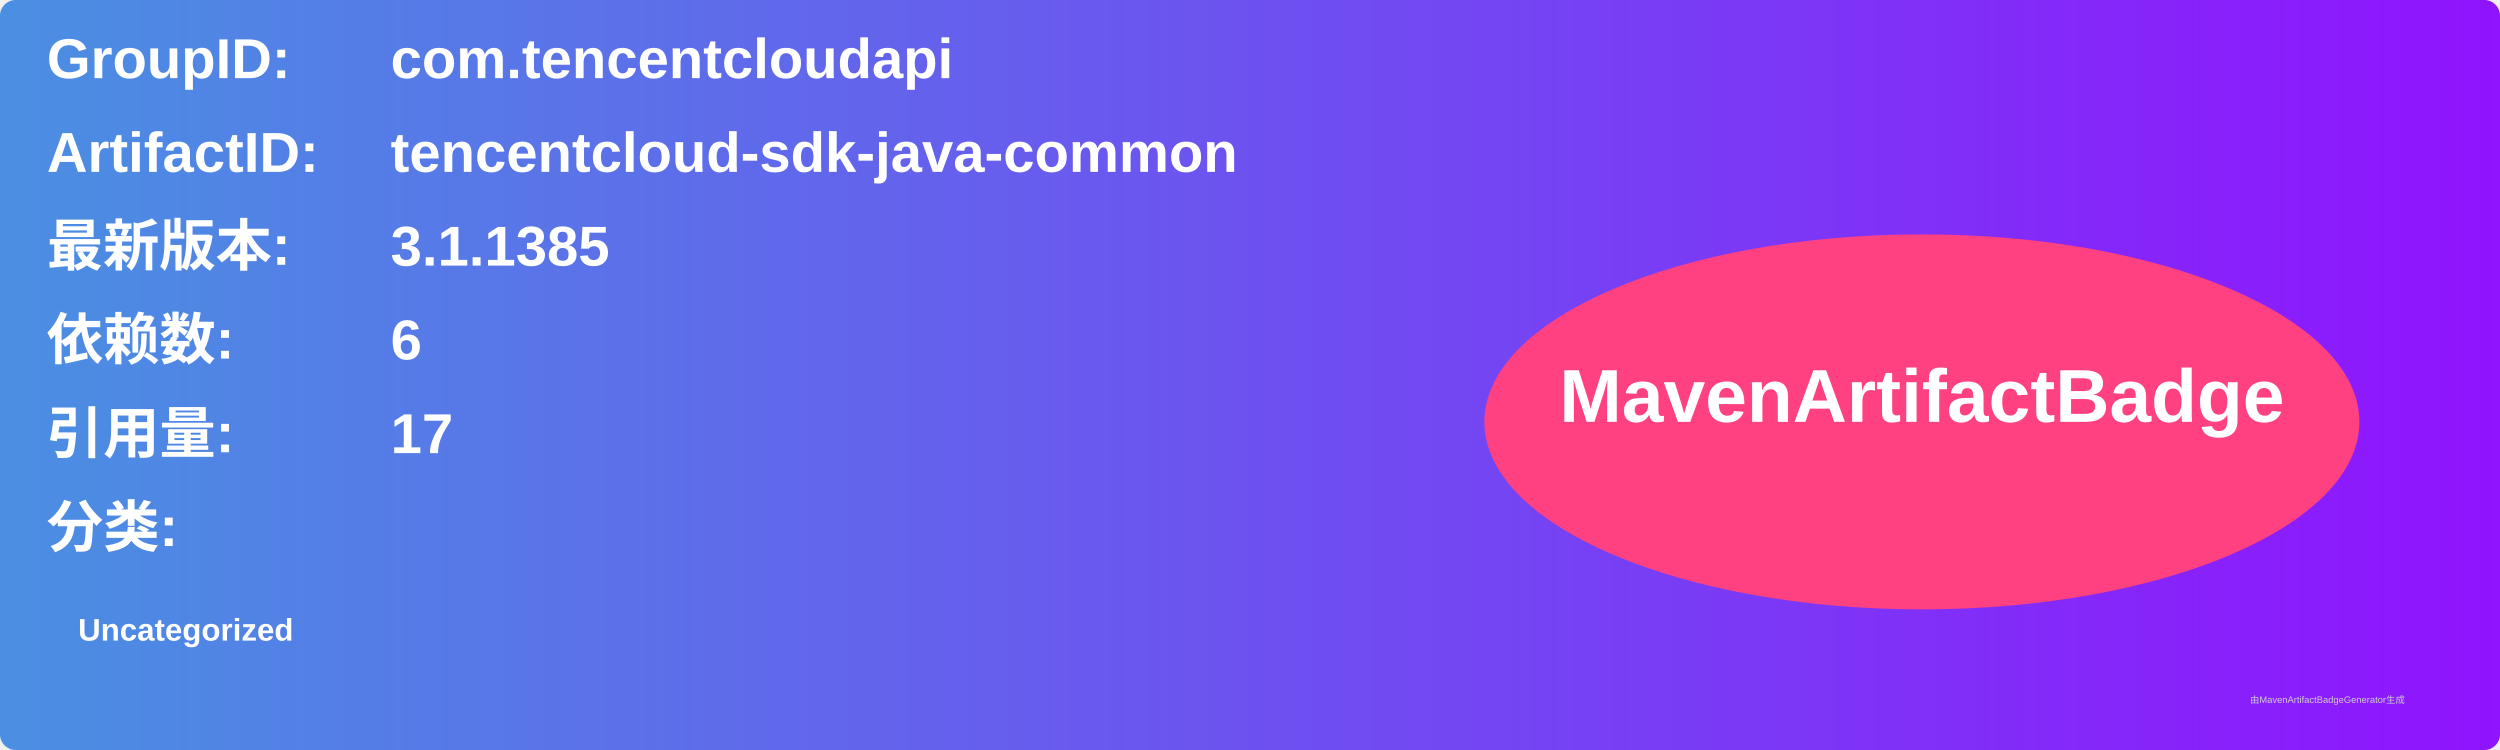
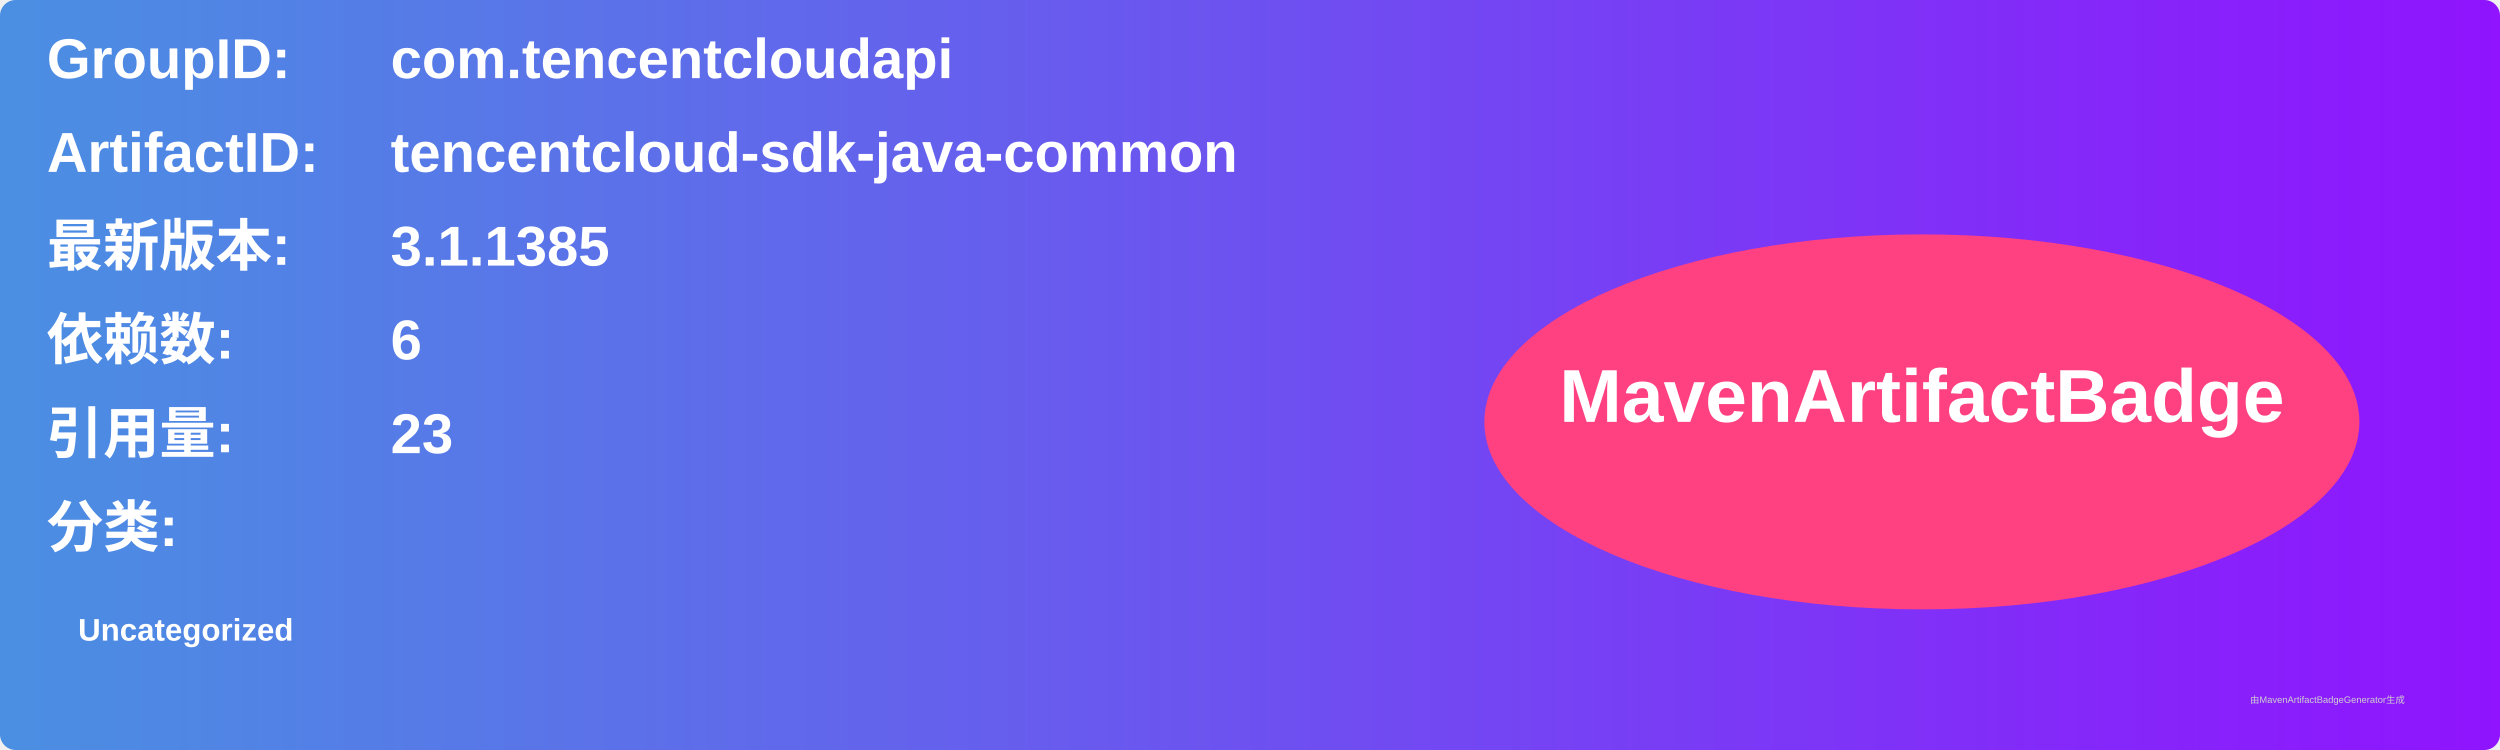
<svg xmlns="http://www.w3.org/2000/svg" width="800" height="240" viewBox="0 0 800 240">
  <linearGradient id="grad" x1="0%" y1="0%" x2="100%" y2="0%">
    <stop offset="0%" stop-color="#4a90e2" />
    <stop offset="100%" stop-color="#9013fe" />
  </linearGradient>
  <rect width="100%" height="100%" rx="5" ry="5" fill="url(#grad)" />
  <g transform="translate(15, 15)">
    <text x="0" y="10" font-family="Arial" font-size="18" fill="white" font-weight="bold" width="260">GroupID:</text>
    <text x="110" y="10" font-family="Arial" font-size="18" fill="white" font-weight="bold" width="460">com.tencentcloudapi</text>
    <text x="0" y="40" font-family="Arial" font-size="18" fill="white" font-weight="bold" width="260">ArtifactID:</text>
    <text x="110" y="40" font-family="Arial" font-size="18" fill="white" font-weight="bold" width="460">tencentcloud-sdk-java-common</text>
    <text x="0" y="70" font-family="Arial" font-size="18" fill="white" font-weight="bold">最新版本:</text>
    <text x="110" y="70" font-family="Arial" font-size="18" fill="white" font-weight="bold">
      <tspan font-weight="bold">3.1.1385</tspan>
    </text>
    <text x="0" y="100" font-family="Arial" font-size="18" fill="white" font-weight="bold">依赖数: </text>
    <text x="110" y="100" font-family="Arial" font-size="18" fill="white">
      <tspan font-weight="bold">6</tspan>
    </text>
    <text x="0" y="130" font-family="Arial" font-size="18" fill="white" font-weight="bold">引用量: </text>
    <text x="110" y="130" font-family="Arial" font-size="18" fill="white">
-       <tspan font-weight="bold">17</tspan>
+       <tspan font-weight="bold">23</tspan>
    </text>
    <text x="0" y="160" font-family="Arial" font-size="18" fill="white" font-weight="bold">分类:</text>
    <text x="10" y="190" font-family="Arial" font-size="10" fill="white">
      <tspan font-weight="bold">Uncategorized</tspan>
    </text>
    <ellipse cx="600" cy="120" rx="140" ry="60" fill="#ff4081" />
    <text x="600" y="120" text-anchor="middle" font-family="Arial" font-size="24" fill="white" font-weight="bold">MavenArtifactBadge</text>
  </g>
  <text x="720" y="225" font-family="Arial" font-size="3" fill="#d0d0d0">由MavenArtifactBadgeGenerator生成</text>
</svg>
